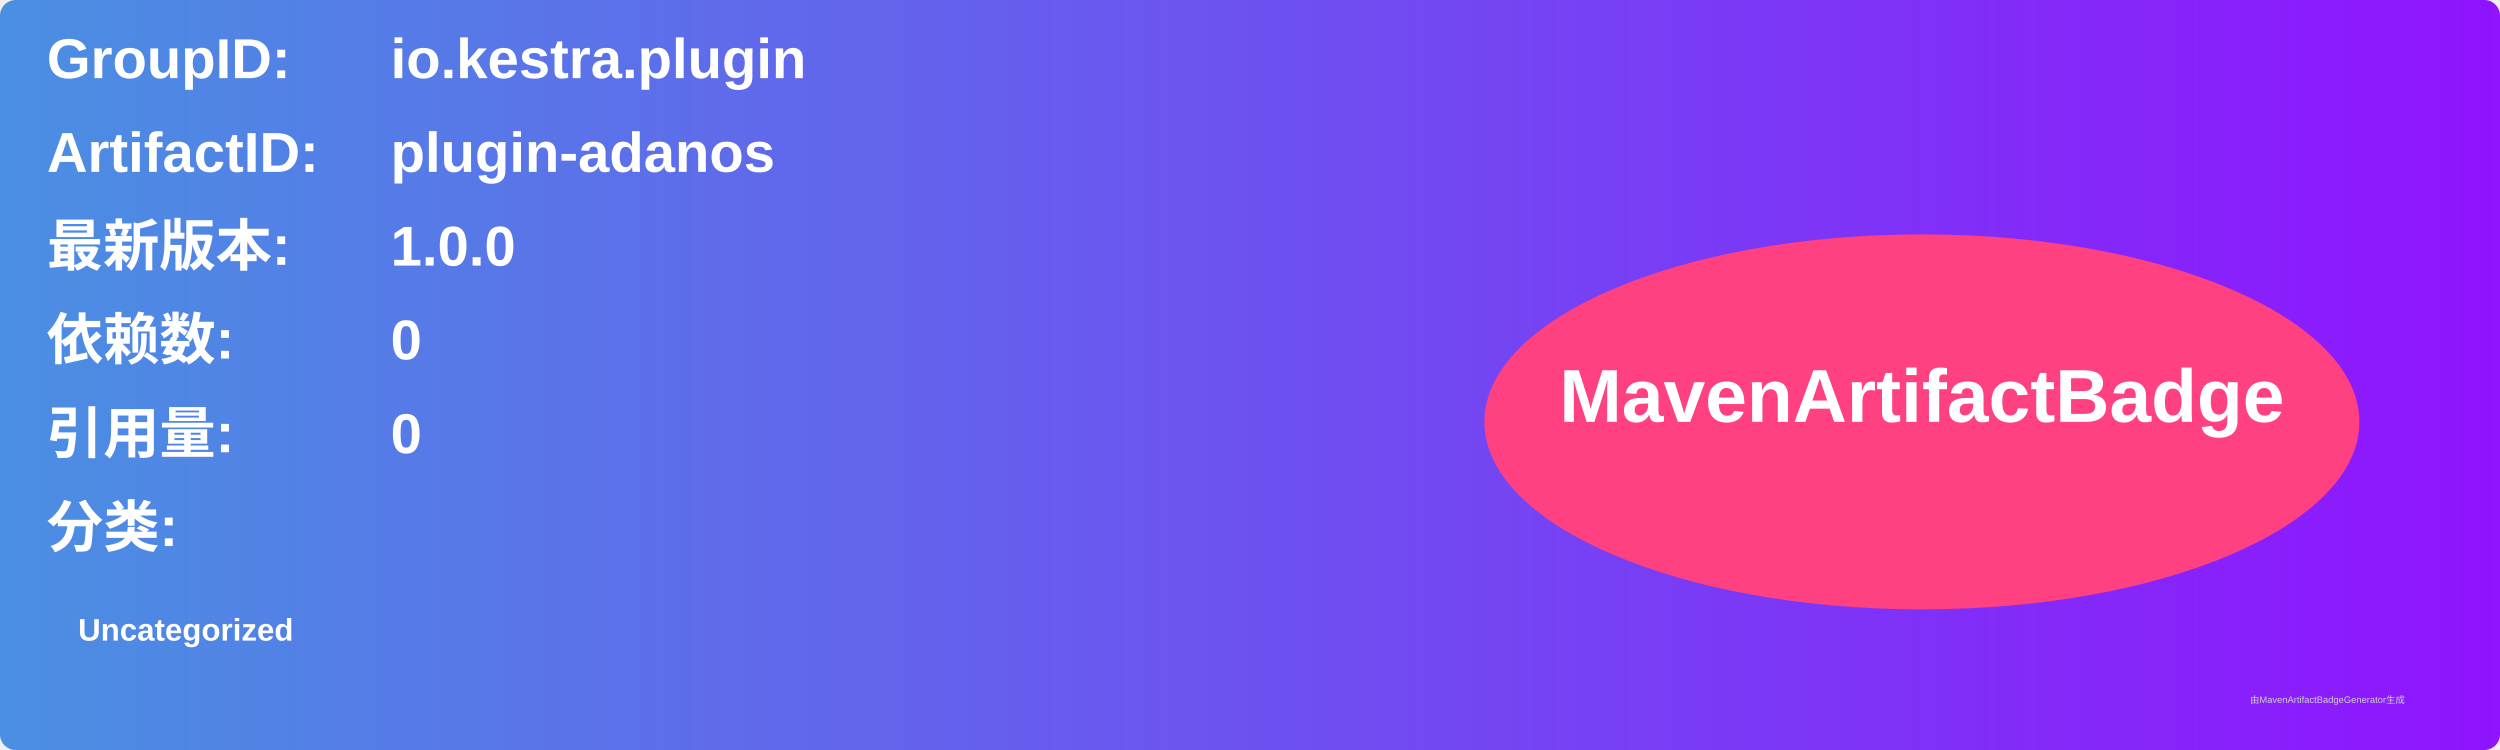
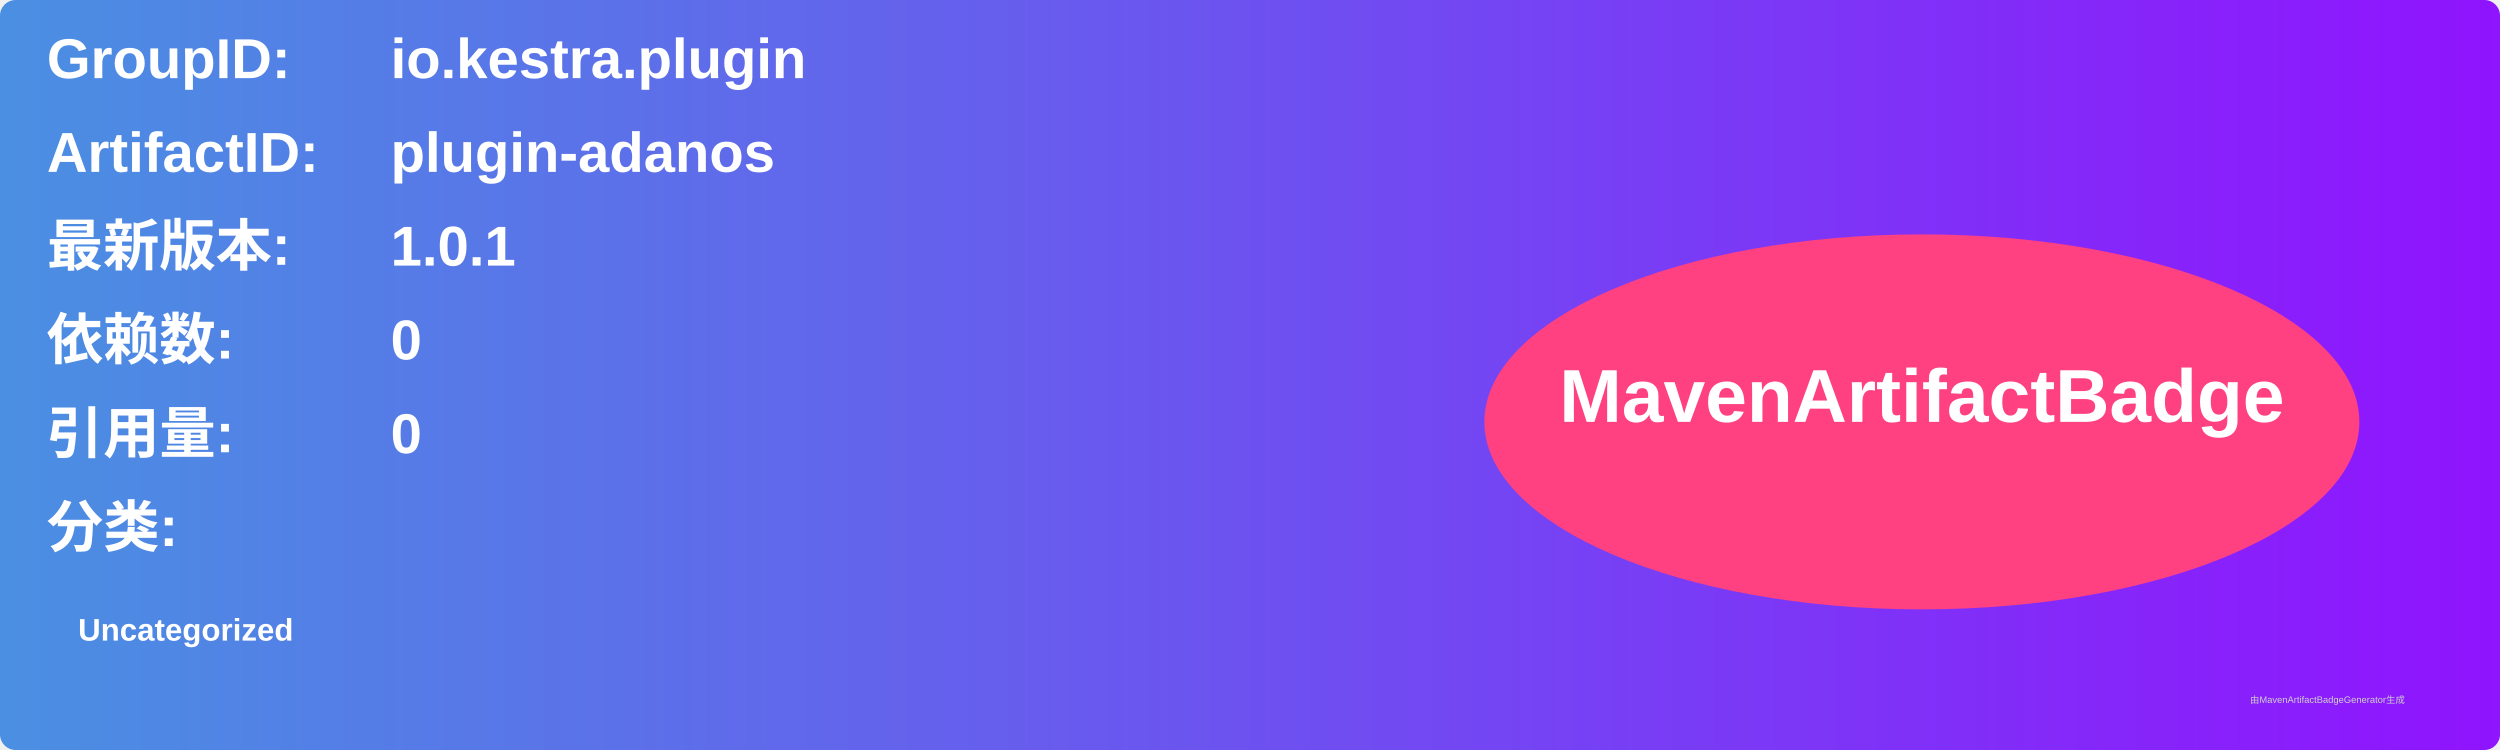
<svg xmlns="http://www.w3.org/2000/svg" width="800" height="240" viewBox="0 0 800 240">
  <linearGradient id="grad" x1="0%" y1="0%" x2="100%" y2="0%">
    <stop offset="0%" stop-color="#4a90e2" />
    <stop offset="100%" stop-color="#9013fe" />
  </linearGradient>
  <rect width="100%" height="100%" rx="5" ry="5" fill="url(#grad)" />
  <g transform="translate(15, 15)">
    <text x="0" y="10" font-family="Arial" font-size="18" fill="white" font-weight="bold" width="260">GroupID:</text>
    <text x="110" y="10" font-family="Arial" font-size="18" fill="white" font-weight="bold" width="460">io.kestra.plugin</text>
    <text x="0" y="40" font-family="Arial" font-size="18" fill="white" font-weight="bold" width="260">ArtifactID:</text>
    <text x="110" y="40" font-family="Arial" font-size="18" fill="white" font-weight="bold" width="460">plugin-adanos</text>
    <text x="0" y="70" font-family="Arial" font-size="18" fill="white" font-weight="bold">最新版本:</text>
    <text x="110" y="70" font-family="Arial" font-size="18" fill="white" font-weight="bold">
-       <tspan font-weight="bold">1.0.0</tspan>
+       <tspan font-weight="bold">1.0.1</tspan>
    </text>
    <text x="0" y="100" font-family="Arial" font-size="18" fill="white" font-weight="bold">依赖数: </text>
    <text x="110" y="100" font-family="Arial" font-size="18" fill="white">
      <tspan font-weight="bold">0</tspan>
    </text>
    <text x="0" y="130" font-family="Arial" font-size="18" fill="white" font-weight="bold">引用量: </text>
    <text x="110" y="130" font-family="Arial" font-size="18" fill="white">
      <tspan font-weight="bold">0</tspan>
    </text>
    <text x="0" y="160" font-family="Arial" font-size="18" fill="white" font-weight="bold">分类:</text>
    <text x="10" y="190" font-family="Arial" font-size="10" fill="white">
      <tspan font-weight="bold">Uncategorized</tspan>
    </text>
    <ellipse cx="600" cy="120" rx="140" ry="60" fill="#ff4081" />
    <text x="600" y="120" text-anchor="middle" font-family="Arial" font-size="24" fill="white" font-weight="bold">MavenArtifactBadge</text>
  </g>
  <text x="720" y="225" font-family="Arial" font-size="3" fill="#d0d0d0">由MavenArtifactBadgeGenerator生成</text>
</svg>
